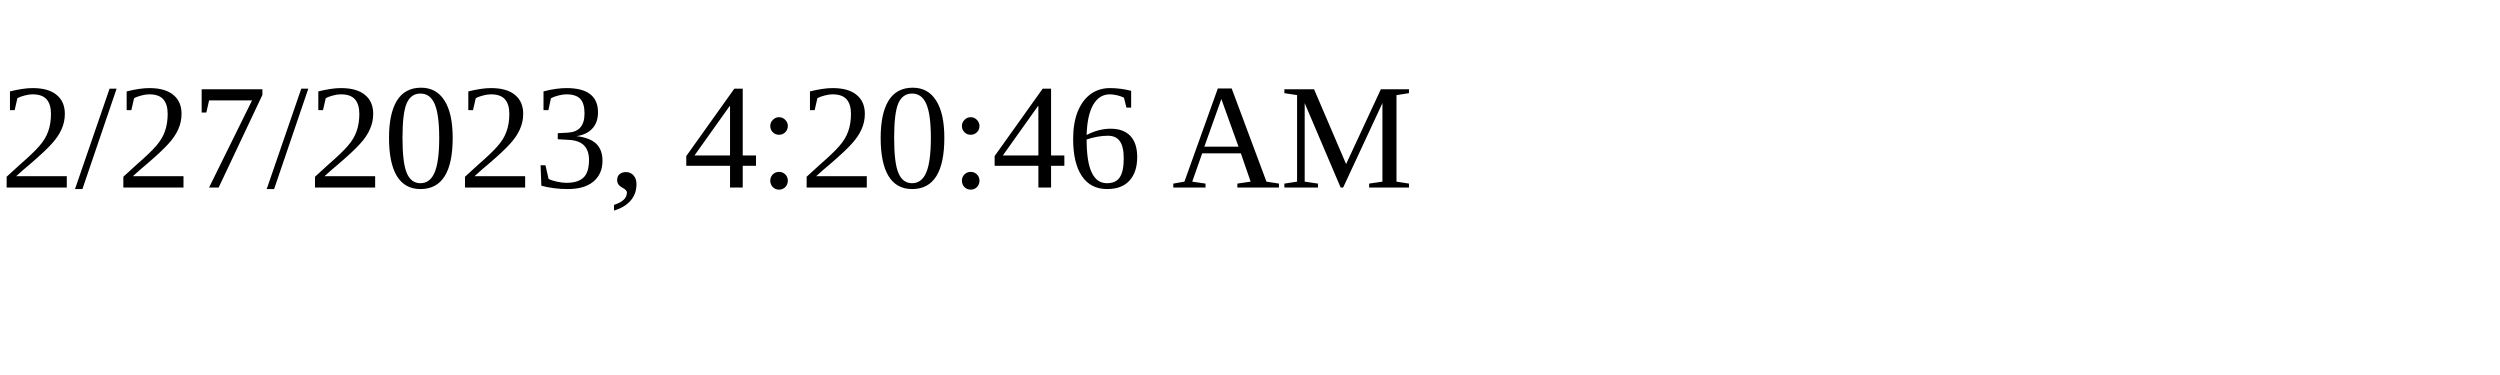
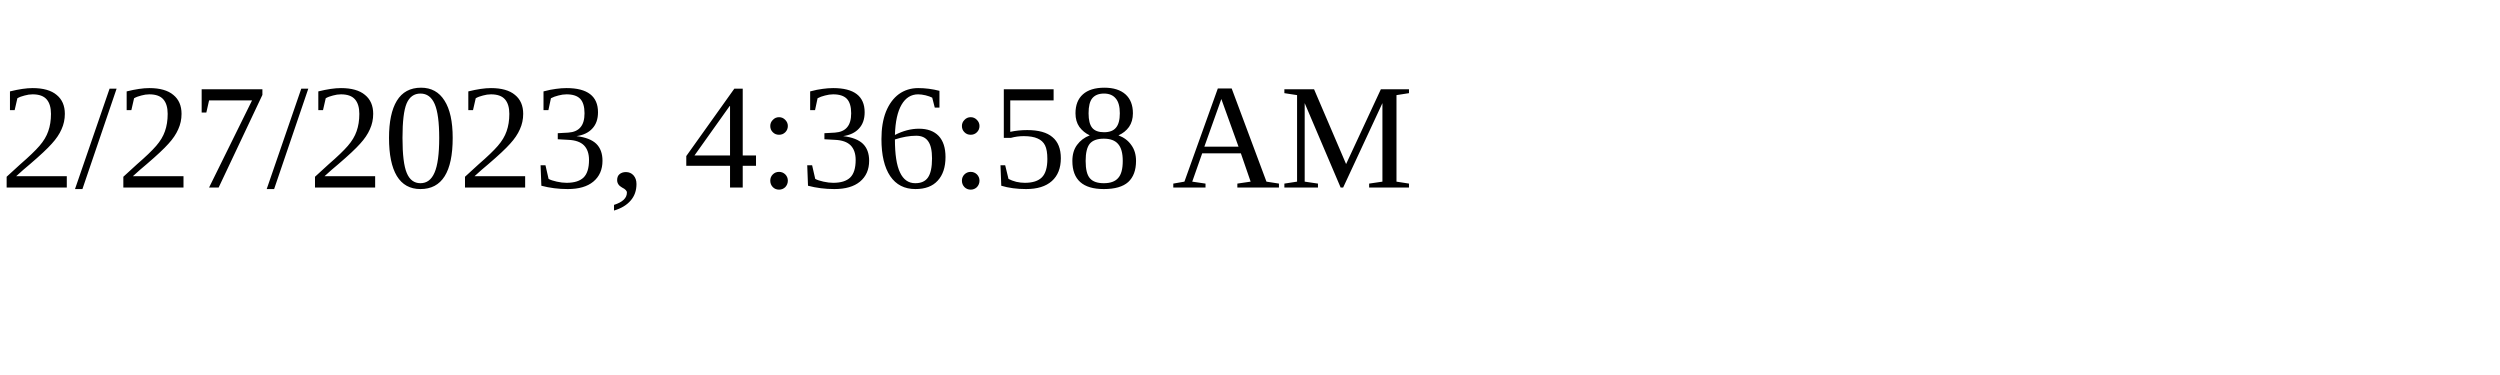
<svg xmlns="http://www.w3.org/2000/svg" height="30" width="200">
-   <text x="0" y="15">2/27/2023, 4:20:46 AM</text>
+   <text x="0" y="15">2/27/2023, 4:36:58 AM</text>
</svg>
